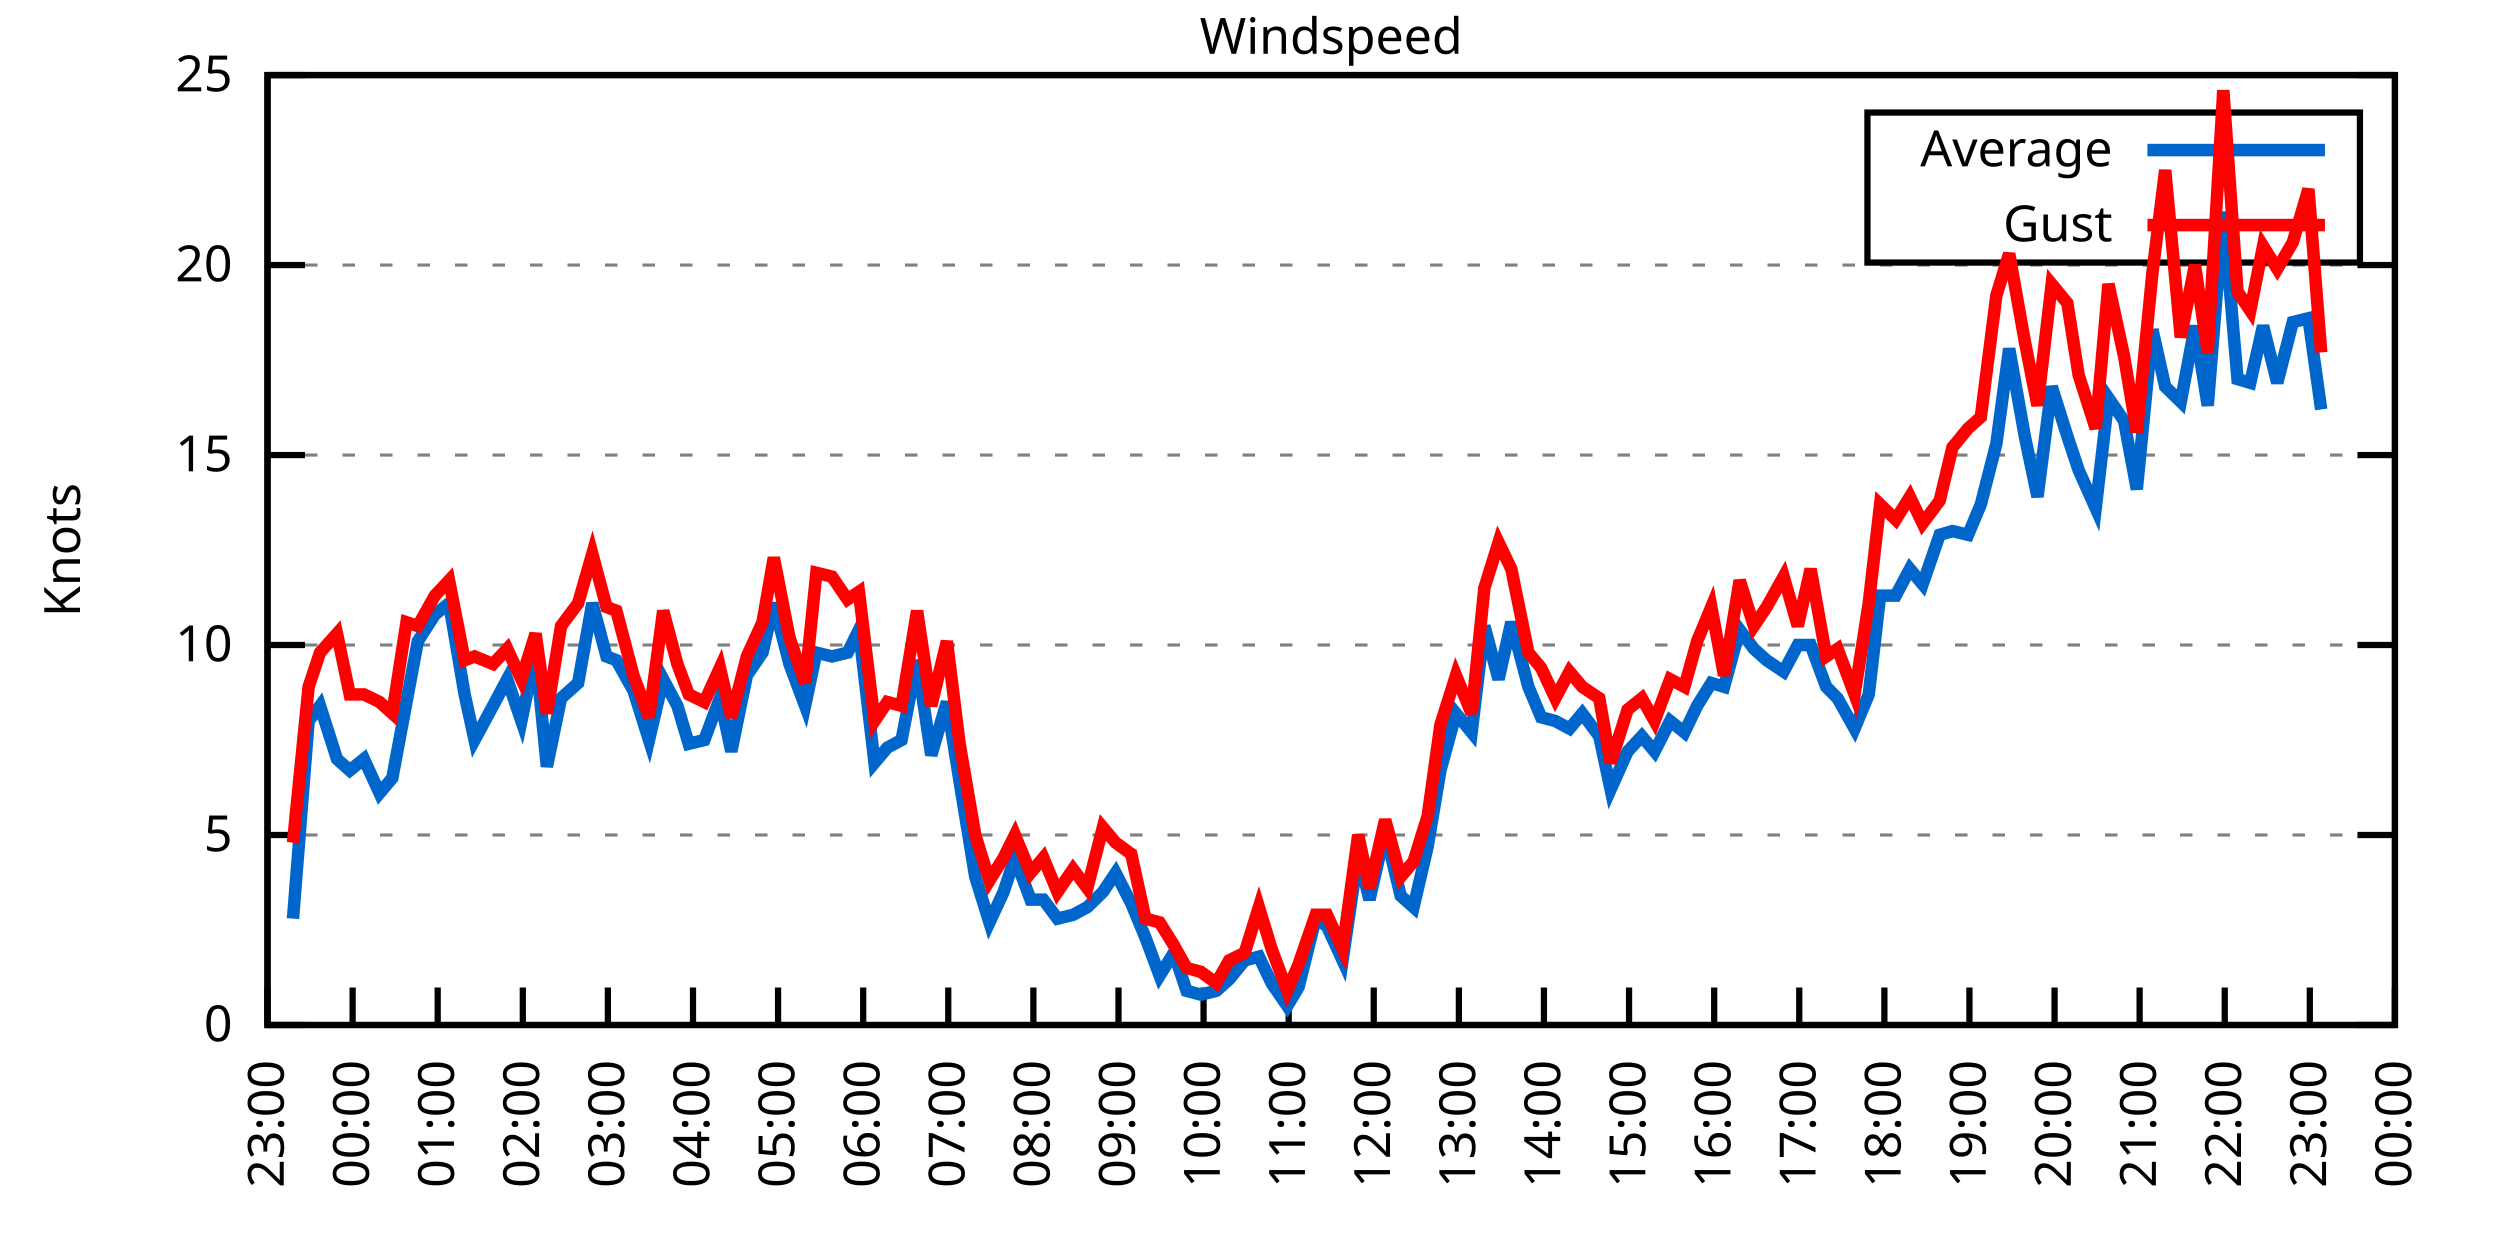
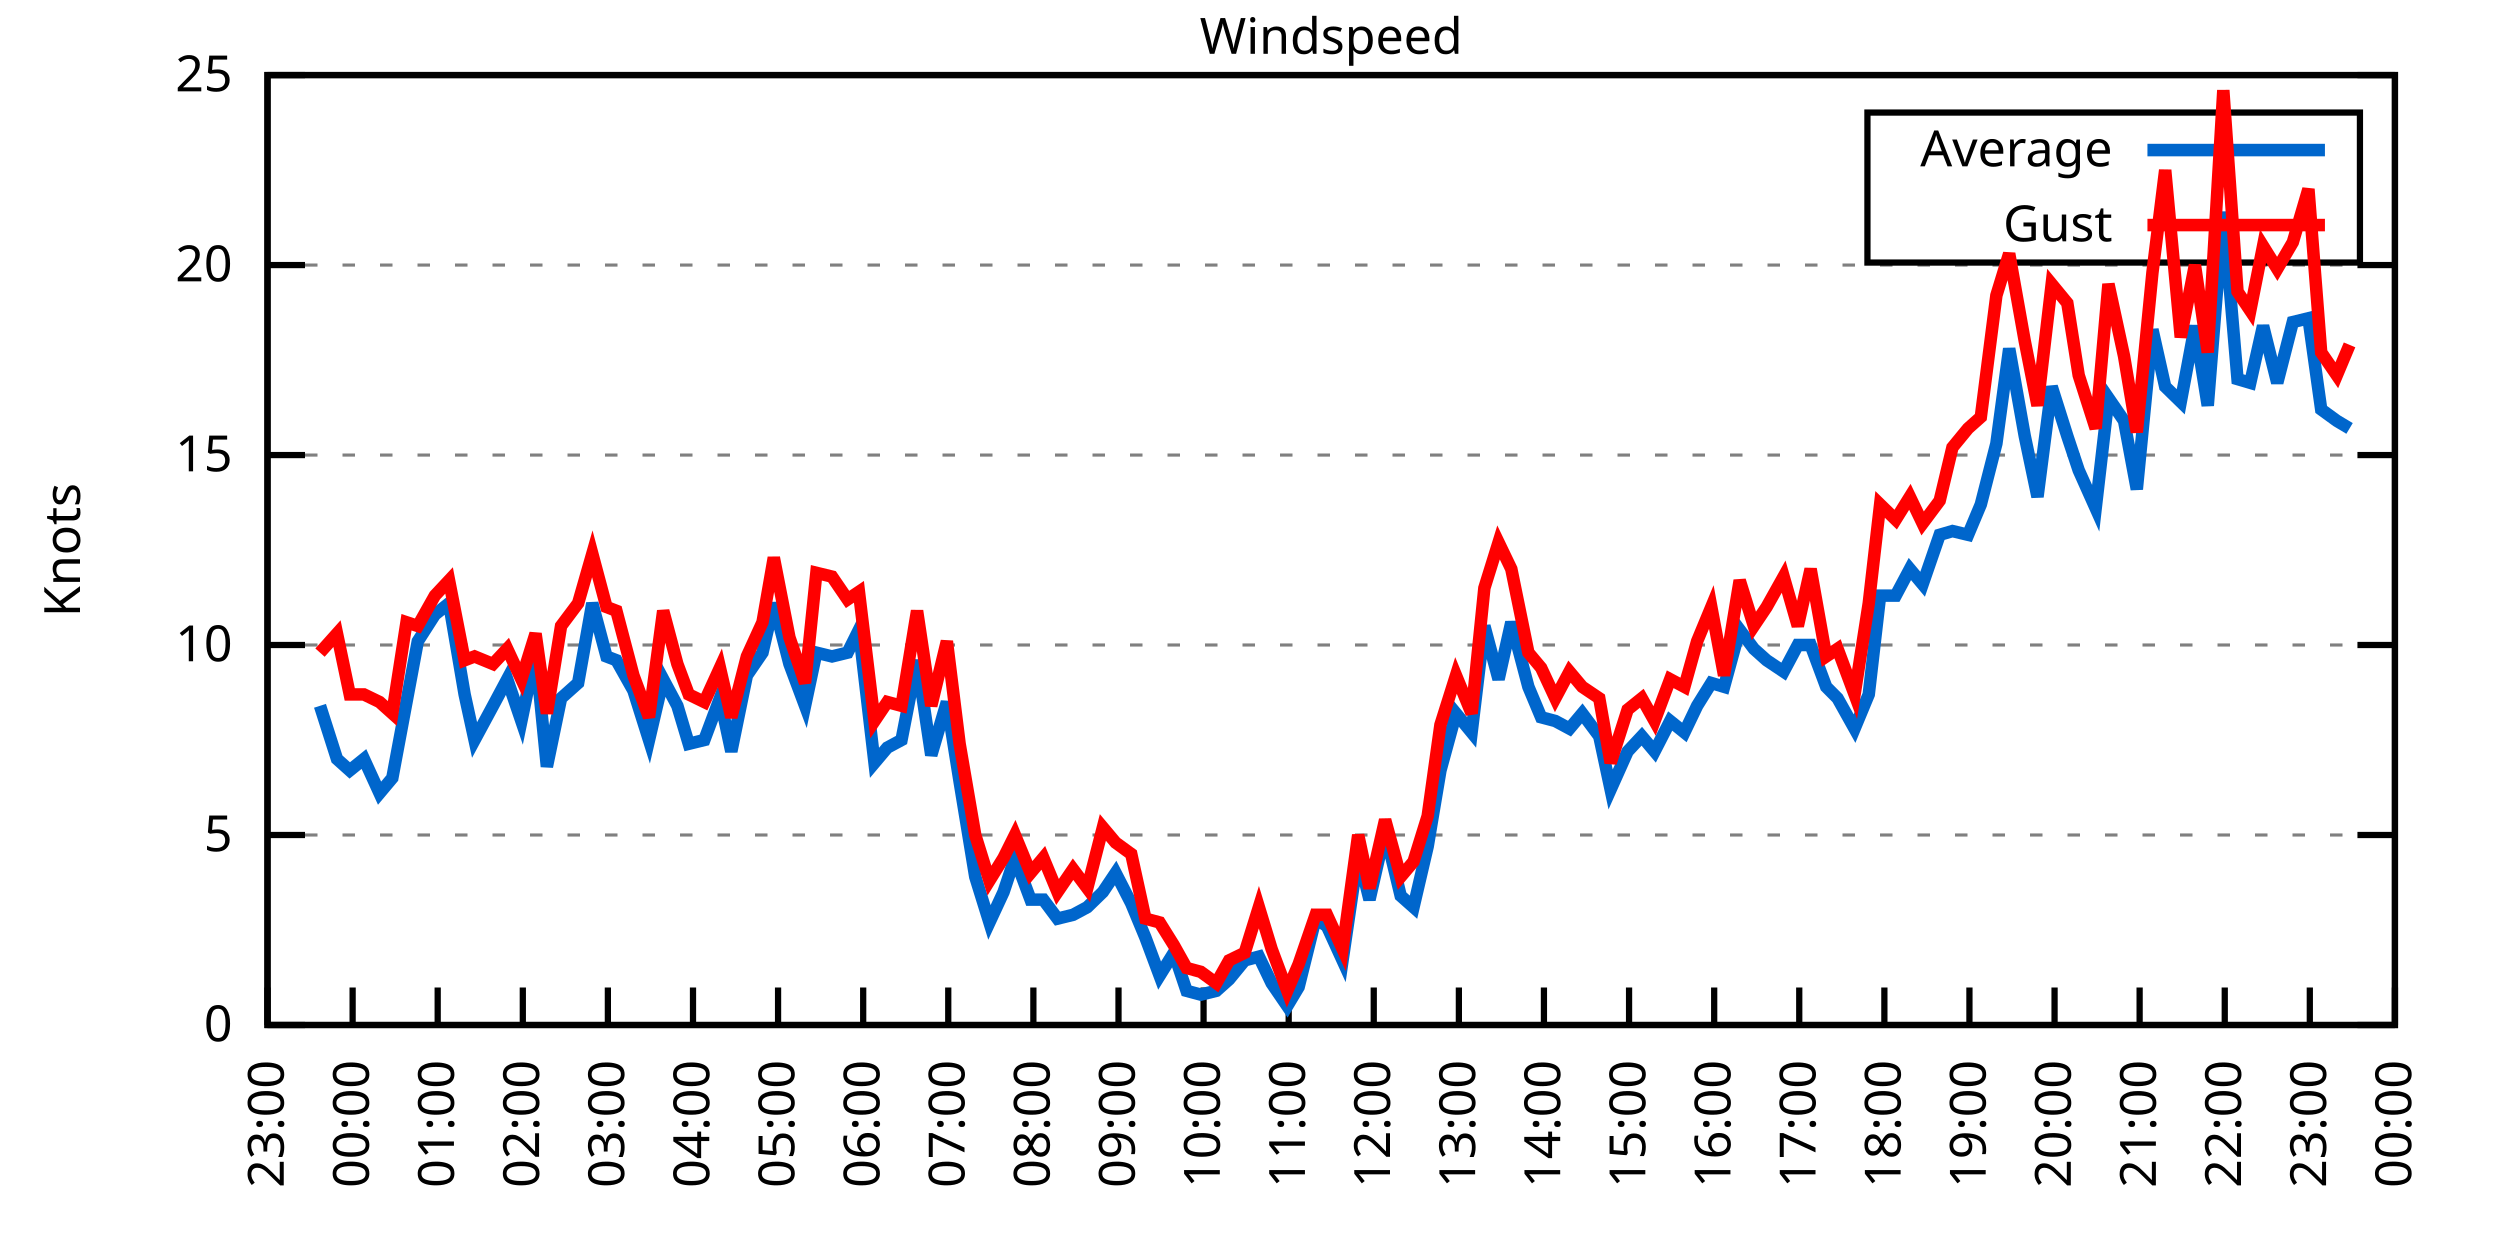
<svg xmlns="http://www.w3.org/2000/svg" xmlns:xlink="http://www.w3.org/1999/xlink" width="400" height="200" viewBox="0 0 400 200">
  <g id="gnuplot_canvas">
    <rect x="0" y="0" width="400" height="200" fill="none" />
    <defs>
      <circle id="gpDot" r="0.5" stroke-width="0.5" stroke="currentColor" />
      <path id="gpPt0" stroke-width="0.333" stroke="currentColor" d="M-1,0 h2 M0,-1 v2" />
      <path id="gpPt1" stroke-width="0.333" stroke="currentColor" d="M-1,-1 L1,1 M1,-1 L-1,1" />
      <path id="gpPt2" stroke-width="0.333" stroke="currentColor" d="M-1,0 L1,0 M0,-1 L0,1 M-1,-1 L1,1 M-1,1 L1,-1" />
      <rect id="gpPt3" stroke-width="0.333" stroke="currentColor" x="-1" y="-1" width="2" height="2" />
      <rect id="gpPt4" stroke-width="0.333" stroke="currentColor" fill="currentColor" x="-1" y="-1" width="2" height="2" />
      <circle id="gpPt5" stroke-width="0.333" stroke="currentColor" cx="0" cy="0" r="1" />
      <use xlink:href="#gpPt5" id="gpPt6" fill="currentColor" stroke="none" />
      <path id="gpPt7" stroke-width="0.333" stroke="currentColor" d="M0,-1.33 L-1.33,0.67 L1.33,0.67 z" />
      <use xlink:href="#gpPt7" id="gpPt8" fill="currentColor" stroke="none" />
      <use xlink:href="#gpPt7" id="gpPt9" stroke="currentColor" transform="rotate(180)" />
      <use xlink:href="#gpPt9" id="gpPt10" fill="currentColor" stroke="none" />
      <use xlink:href="#gpPt3" id="gpPt11" stroke="currentColor" transform="rotate(45)" />
      <use xlink:href="#gpPt11" id="gpPt12" fill="currentColor" stroke="none" />
      <path id="gpPt13" stroke-width="0.333" stroke="currentColor" d="M0,1.330 L1.265,0.411 L0.782,-1.067 L-0.782,-1.076 L-1.265,0.411 z" />
      <use xlink:href="#gpPt13" id="gpPt14" fill="currentColor" stroke="none" />
      <filter id="textbox" filterUnits="objectBoundingBox" x="0" y="0" height="1" width="1">
        <feFlood flood-color="white" flood-opacity="1" result="bgnd" />
        <feComposite in="SourceGraphic" in2="bgnd" operator="atop" />
      </filter>
      <filter id="greybox" filterUnits="objectBoundingBox" x="0" y="0" height="1" width="1">
        <feFlood flood-color="lightgrey" flood-opacity="1" result="grey" />
        <feComposite in="SourceGraphic" in2="grey" operator="atop" />
      </filter>
    </defs>
    <g fill="none" color="white" stroke="currentColor" stroke-width="1.00" stroke-linecap="butt" stroke-linejoin="miter">
</g>
    <g fill="none" color="black" stroke="currentColor" stroke-width="1.00" stroke-linecap="butt" stroke-linejoin="miter">
      <g stroke="none" shape-rendering="crispEdges">
        <polygon fill="rgb(255, 255, 255)" points="42.80,164.00 383.18,164.00 383.18,12.02 42.80,12.02 " />
      </g>
    </g>
    <g fill="none" color="black" stroke="currentColor" stroke-width="1.00" stroke-linecap="butt" stroke-linejoin="miter">
</g>
    <g fill="none" color="black" stroke="black" stroke-width="0.50" stroke-linecap="butt" stroke-linejoin="miter">
</g>
    <g fill="none" color="gray" stroke="currentColor" stroke-width="0.50" stroke-linecap="butt" stroke-linejoin="miter">
      <path stroke="gray" stroke-dasharray="2,4" class="gridline" d="M42.80,164.00 L383.19,164.00  " />
    </g>
    <g fill="none" color="gray" stroke="gray" stroke-width="1.00" stroke-linecap="butt" stroke-linejoin="miter">
</g>
    <g fill="none" color="black" stroke="currentColor" stroke-width="1.00" stroke-linecap="butt" stroke-linejoin="miter">
      <path stroke="black" d="M42.80,164.00 L48.80,164.00 M383.19,164.00 L377.19,164.00  " />
      <g transform="translate(37.20,166.60)" stroke="none" fill="black" font-family="Sans" font-size="8.00" text-anchor="end">
        <text>
          <tspan font-family="Sans"> 0</tspan>
        </text>
      </g>
    </g>
    <g fill="none" color="black" stroke="currentColor" stroke-width="1.00" stroke-linecap="butt" stroke-linejoin="miter">
</g>
    <g fill="none" color="black" stroke="black" stroke-width="0.50" stroke-linecap="butt" stroke-linejoin="miter">
</g>
    <g fill="none" color="gray" stroke="currentColor" stroke-width="0.50" stroke-linecap="butt" stroke-linejoin="miter">
      <path stroke="gray" stroke-dasharray="2,4" class="gridline" d="M42.80,133.60 L383.19,133.60  " />
    </g>
    <g fill="none" color="gray" stroke="gray" stroke-width="1.00" stroke-linecap="butt" stroke-linejoin="miter">
</g>
    <g fill="none" color="black" stroke="currentColor" stroke-width="1.00" stroke-linecap="butt" stroke-linejoin="miter">
      <path stroke="black" d="M42.80,133.60 L48.80,133.60 M383.19,133.60 L377.19,133.60  " />
      <g transform="translate(37.20,136.20)" stroke="none" fill="black" font-family="Sans" font-size="8.00" text-anchor="end">
        <text>
          <tspan font-family="Sans"> 5</tspan>
        </text>
      </g>
    </g>
    <g fill="none" color="black" stroke="currentColor" stroke-width="1.00" stroke-linecap="butt" stroke-linejoin="miter">
</g>
    <g fill="none" color="black" stroke="black" stroke-width="0.50" stroke-linecap="butt" stroke-linejoin="miter">
</g>
    <g fill="none" color="gray" stroke="currentColor" stroke-width="0.50" stroke-linecap="butt" stroke-linejoin="miter">
      <path stroke="gray" stroke-dasharray="2,4" class="gridline" d="M42.80,103.20 L383.19,103.20  " />
    </g>
    <g fill="none" color="gray" stroke="gray" stroke-width="1.00" stroke-linecap="butt" stroke-linejoin="miter">
</g>
    <g fill="none" color="black" stroke="currentColor" stroke-width="1.00" stroke-linecap="butt" stroke-linejoin="miter">
      <path stroke="black" d="M42.80,103.20 L48.80,103.20 M383.19,103.20 L377.19,103.20  " />
      <g transform="translate(37.20,105.80)" stroke="none" fill="black" font-family="Sans" font-size="8.00" text-anchor="end">
        <text>
          <tspan font-family="Sans"> 10</tspan>
        </text>
      </g>
    </g>
    <g fill="none" color="black" stroke="currentColor" stroke-width="1.00" stroke-linecap="butt" stroke-linejoin="miter">
</g>
    <g fill="none" color="black" stroke="black" stroke-width="0.50" stroke-linecap="butt" stroke-linejoin="miter">
</g>
    <g fill="none" color="gray" stroke="currentColor" stroke-width="0.50" stroke-linecap="butt" stroke-linejoin="miter">
      <path stroke="gray" stroke-dasharray="2,4" class="gridline" d="M42.80,72.81 L383.19,72.81  " />
    </g>
    <g fill="none" color="gray" stroke="gray" stroke-width="1.00" stroke-linecap="butt" stroke-linejoin="miter">
</g>
    <g fill="none" color="black" stroke="currentColor" stroke-width="1.00" stroke-linecap="butt" stroke-linejoin="miter">
      <path stroke="black" d="M42.80,72.81 L48.80,72.81 M383.19,72.81 L377.19,72.81  " />
      <g transform="translate(37.20,75.41)" stroke="none" fill="black" font-family="Sans" font-size="8.00" text-anchor="end">
        <text>
          <tspan font-family="Sans"> 15</tspan>
        </text>
      </g>
    </g>
    <g fill="none" color="black" stroke="currentColor" stroke-width="1.00" stroke-linecap="butt" stroke-linejoin="miter">
</g>
    <g fill="none" color="black" stroke="black" stroke-width="0.50" stroke-linecap="butt" stroke-linejoin="miter">
</g>
    <g fill="none" color="gray" stroke="currentColor" stroke-width="0.50" stroke-linecap="butt" stroke-linejoin="miter">
      <path stroke="gray" stroke-dasharray="2,4" class="gridline" d="M42.80,42.41 L383.19,42.41  " />
    </g>
    <g fill="none" color="gray" stroke="gray" stroke-width="1.00" stroke-linecap="butt" stroke-linejoin="miter">
</g>
    <g fill="none" color="black" stroke="currentColor" stroke-width="1.00" stroke-linecap="butt" stroke-linejoin="miter">
      <path stroke="black" d="M42.80,42.41 L48.80,42.41 M383.19,42.41 L377.19,42.41  " />
      <g transform="translate(37.20,45.01)" stroke="none" fill="black" font-family="Sans" font-size="8.00" text-anchor="end">
        <text>
          <tspan font-family="Sans"> 20</tspan>
        </text>
      </g>
    </g>
    <g fill="none" color="black" stroke="currentColor" stroke-width="1.00" stroke-linecap="butt" stroke-linejoin="miter">
</g>
    <g fill="none" color="black" stroke="black" stroke-width="0.50" stroke-linecap="butt" stroke-linejoin="miter">
</g>
    <g fill="none" color="gray" stroke="currentColor" stroke-width="0.50" stroke-linecap="butt" stroke-linejoin="miter">
      <path stroke="gray" stroke-dasharray="2,4" class="gridline" d="M42.80,12.01 L383.19,12.01  " />
    </g>
    <g fill="none" color="gray" stroke="gray" stroke-width="1.00" stroke-linecap="butt" stroke-linejoin="miter">
</g>
    <g fill="none" color="black" stroke="currentColor" stroke-width="1.00" stroke-linecap="butt" stroke-linejoin="miter">
      <path stroke="black" d="M42.80,12.01 L48.80,12.01 M383.19,12.01 L377.19,12.01  " />
      <g transform="translate(37.20,14.61)" stroke="none" fill="black" font-family="Sans" font-size="8.00" text-anchor="end">
        <text>
          <tspan font-family="Sans"> 25</tspan>
        </text>
      </g>
    </g>
    <g fill="none" color="black" stroke="currentColor" stroke-width="1.00" stroke-linecap="butt" stroke-linejoin="miter">
      <path stroke="black" d="M42.80,164.00 L42.80,158.00  " />
      <g transform="translate(45.40,169.60) rotate(270.00)" stroke="none" fill="black" font-family="Sans" font-size="8.00" text-anchor="end">
        <text>
          <tspan font-family="Sans">23:00</tspan>
        </text>
      </g>
    </g>
    <g fill="none" color="black" stroke="currentColor" stroke-width="1.00" stroke-linecap="butt" stroke-linejoin="miter">
      <path stroke="black" d="M56.42,164.00 L56.42,158.00  " />
      <g transform="translate(59.02,169.60) rotate(270.00)" stroke="none" fill="black" font-family="Sans" font-size="8.00" text-anchor="end">
        <text>
          <tspan font-family="Sans">00:00</tspan>
        </text>
      </g>
    </g>
    <g fill="none" color="black" stroke="currentColor" stroke-width="1.00" stroke-linecap="butt" stroke-linejoin="miter">
      <path stroke="black" d="M70.03,164.00 L70.03,158.00  " />
      <g transform="translate(72.63,169.60) rotate(270.00)" stroke="none" fill="black" font-family="Sans" font-size="8.00" text-anchor="end">
        <text>
          <tspan font-family="Sans">01:00</tspan>
        </text>
      </g>
    </g>
    <g fill="none" color="black" stroke="currentColor" stroke-width="1.00" stroke-linecap="butt" stroke-linejoin="miter">
      <path stroke="black" d="M83.65,164.00 L83.65,158.00  " />
      <g transform="translate(86.25,169.60) rotate(270.00)" stroke="none" fill="black" font-family="Sans" font-size="8.00" text-anchor="end">
        <text>
          <tspan font-family="Sans">02:00</tspan>
        </text>
      </g>
    </g>
    <g fill="none" color="black" stroke="currentColor" stroke-width="1.00" stroke-linecap="butt" stroke-linejoin="miter">
      <path stroke="black" d="M97.26,164.00 L97.26,158.00  " />
      <g transform="translate(99.86,169.60) rotate(270.00)" stroke="none" fill="black" font-family="Sans" font-size="8.00" text-anchor="end">
        <text>
          <tspan font-family="Sans">03:00</tspan>
        </text>
      </g>
    </g>
    <g fill="none" color="black" stroke="currentColor" stroke-width="1.00" stroke-linecap="butt" stroke-linejoin="miter">
      <path stroke="black" d="M110.88,164.00 L110.88,158.00  " />
      <g transform="translate(113.48,169.60) rotate(270.00)" stroke="none" fill="black" font-family="Sans" font-size="8.00" text-anchor="end">
        <text>
          <tspan font-family="Sans">04:00</tspan>
        </text>
      </g>
    </g>
    <g fill="none" color="black" stroke="currentColor" stroke-width="1.00" stroke-linecap="butt" stroke-linejoin="miter">
      <path stroke="black" d="M124.49,164.00 L124.49,158.00  " />
      <g transform="translate(127.09,169.60) rotate(270.00)" stroke="none" fill="black" font-family="Sans" font-size="8.00" text-anchor="end">
        <text>
          <tspan font-family="Sans">05:00</tspan>
        </text>
      </g>
    </g>
    <g fill="none" color="black" stroke="currentColor" stroke-width="1.00" stroke-linecap="butt" stroke-linejoin="miter">
      <path stroke="black" d="M138.11,164.00 L138.11,158.00  " />
      <g transform="translate(140.71,169.60) rotate(270.00)" stroke="none" fill="black" font-family="Sans" font-size="8.00" text-anchor="end">
        <text>
          <tspan font-family="Sans">06:00</tspan>
        </text>
      </g>
    </g>
    <g fill="none" color="black" stroke="currentColor" stroke-width="1.00" stroke-linecap="butt" stroke-linejoin="miter">
      <path stroke="black" d="M151.72,164.00 L151.72,158.00  " />
      <g transform="translate(154.32,169.60) rotate(270.00)" stroke="none" fill="black" font-family="Sans" font-size="8.00" text-anchor="end">
        <text>
          <tspan font-family="Sans">07:00</tspan>
        </text>
      </g>
    </g>
    <g fill="none" color="black" stroke="currentColor" stroke-width="1.00" stroke-linecap="butt" stroke-linejoin="miter">
      <path stroke="black" d="M165.34,164.00 L165.34,158.00  " />
      <g transform="translate(167.94,169.60) rotate(270.00)" stroke="none" fill="black" font-family="Sans" font-size="8.00" text-anchor="end">
        <text>
          <tspan font-family="Sans">08:00</tspan>
        </text>
      </g>
    </g>
    <g fill="none" color="black" stroke="currentColor" stroke-width="1.00" stroke-linecap="butt" stroke-linejoin="miter">
      <path stroke="black" d="M178.96,164.00 L178.96,158.00  " />
      <g transform="translate(181.56,169.60) rotate(270.00)" stroke="none" fill="black" font-family="Sans" font-size="8.00" text-anchor="end">
        <text>
          <tspan font-family="Sans">09:00</tspan>
        </text>
      </g>
    </g>
    <g fill="none" color="black" stroke="currentColor" stroke-width="1.00" stroke-linecap="butt" stroke-linejoin="miter">
      <path stroke="black" d="M192.57,164.00 L192.57,158.00  " />
      <g transform="translate(195.17,169.60) rotate(270.00)" stroke="none" fill="black" font-family="Sans" font-size="8.00" text-anchor="end">
        <text>
          <tspan font-family="Sans">10:00</tspan>
        </text>
      </g>
    </g>
    <g fill="none" color="black" stroke="currentColor" stroke-width="1.00" stroke-linecap="butt" stroke-linejoin="miter">
      <path stroke="black" d="M206.19,164.00 L206.19,158.00  " />
      <g transform="translate(208.79,169.60) rotate(270.00)" stroke="none" fill="black" font-family="Sans" font-size="8.00" text-anchor="end">
        <text>
          <tspan font-family="Sans">11:00</tspan>
        </text>
      </g>
    </g>
    <g fill="none" color="black" stroke="currentColor" stroke-width="1.00" stroke-linecap="butt" stroke-linejoin="miter">
      <path stroke="black" d="M219.80,164.00 L219.80,158.00  " />
      <g transform="translate(222.40,169.60) rotate(270.00)" stroke="none" fill="black" font-family="Sans" font-size="8.00" text-anchor="end">
        <text>
          <tspan font-family="Sans">12:00</tspan>
        </text>
      </g>
    </g>
    <g fill="none" color="black" stroke="currentColor" stroke-width="1.00" stroke-linecap="butt" stroke-linejoin="miter">
      <path stroke="black" d="M233.42,164.00 L233.42,158.00  " />
      <g transform="translate(236.02,169.60) rotate(270.00)" stroke="none" fill="black" font-family="Sans" font-size="8.00" text-anchor="end">
        <text>
          <tspan font-family="Sans">13:00</tspan>
        </text>
      </g>
    </g>
    <g fill="none" color="black" stroke="currentColor" stroke-width="1.00" stroke-linecap="butt" stroke-linejoin="miter">
      <path stroke="black" d="M247.03,164.00 L247.03,158.00  " />
      <g transform="translate(249.63,169.60) rotate(270.00)" stroke="none" fill="black" font-family="Sans" font-size="8.00" text-anchor="end">
        <text>
          <tspan font-family="Sans">14:00</tspan>
        </text>
      </g>
    </g>
    <g fill="none" color="black" stroke="currentColor" stroke-width="1.00" stroke-linecap="butt" stroke-linejoin="miter">
      <path stroke="black" d="M260.65,164.00 L260.65,158.00  " />
      <g transform="translate(263.25,169.60) rotate(270.00)" stroke="none" fill="black" font-family="Sans" font-size="8.00" text-anchor="end">
        <text>
          <tspan font-family="Sans">15:00</tspan>
        </text>
      </g>
    </g>
    <g fill="none" color="black" stroke="currentColor" stroke-width="1.00" stroke-linecap="butt" stroke-linejoin="miter">
      <path stroke="black" d="M274.27,164.00 L274.27,158.00  " />
      <g transform="translate(276.87,169.60) rotate(270.00)" stroke="none" fill="black" font-family="Sans" font-size="8.00" text-anchor="end">
        <text>
          <tspan font-family="Sans">16:00</tspan>
        </text>
      </g>
    </g>
    <g fill="none" color="black" stroke="currentColor" stroke-width="1.00" stroke-linecap="butt" stroke-linejoin="miter">
      <path stroke="black" d="M287.88,164.00 L287.88,158.00  " />
      <g transform="translate(290.48,169.60) rotate(270.00)" stroke="none" fill="black" font-family="Sans" font-size="8.00" text-anchor="end">
        <text>
          <tspan font-family="Sans">17:00</tspan>
        </text>
      </g>
    </g>
    <g fill="none" color="black" stroke="currentColor" stroke-width="1.00" stroke-linecap="butt" stroke-linejoin="miter">
      <path stroke="black" d="M301.50,164.00 L301.50,158.00  " />
      <g transform="translate(304.10,169.60) rotate(270.00)" stroke="none" fill="black" font-family="Sans" font-size="8.00" text-anchor="end">
        <text>
          <tspan font-family="Sans">18:00</tspan>
        </text>
      </g>
    </g>
    <g fill="none" color="black" stroke="currentColor" stroke-width="1.00" stroke-linecap="butt" stroke-linejoin="miter">
      <path stroke="black" d="M315.11,164.00 L315.11,158.00  " />
      <g transform="translate(317.71,169.60) rotate(270.00)" stroke="none" fill="black" font-family="Sans" font-size="8.00" text-anchor="end">
        <text>
          <tspan font-family="Sans">19:00</tspan>
        </text>
      </g>
    </g>
    <g fill="none" color="black" stroke="currentColor" stroke-width="1.00" stroke-linecap="butt" stroke-linejoin="miter">
      <path stroke="black" d="M328.73,164.00 L328.73,158.00  " />
      <g transform="translate(331.33,169.60) rotate(270.00)" stroke="none" fill="black" font-family="Sans" font-size="8.00" text-anchor="end">
        <text>
          <tspan font-family="Sans">20:00</tspan>
        </text>
      </g>
    </g>
    <g fill="none" color="black" stroke="currentColor" stroke-width="1.00" stroke-linecap="butt" stroke-linejoin="miter">
      <path stroke="black" d="M342.34,164.00 L342.34,158.00  " />
      <g transform="translate(344.94,169.60) rotate(270.00)" stroke="none" fill="black" font-family="Sans" font-size="8.00" text-anchor="end">
        <text>
          <tspan font-family="Sans">21:00</tspan>
        </text>
      </g>
    </g>
    <g fill="none" color="black" stroke="currentColor" stroke-width="1.00" stroke-linecap="butt" stroke-linejoin="miter">
      <path stroke="black" d="M355.96,164.00 L355.96,158.00  " />
      <g transform="translate(358.56,169.60) rotate(270.00)" stroke="none" fill="black" font-family="Sans" font-size="8.00" text-anchor="end">
        <text>
          <tspan font-family="Sans">22:00</tspan>
        </text>
      </g>
    </g>
    <g fill="none" color="black" stroke="currentColor" stroke-width="1.00" stroke-linecap="butt" stroke-linejoin="miter">
      <path stroke="black" d="M369.57,164.00 L369.57,158.00  " />
      <g transform="translate(372.17,169.60) rotate(270.00)" stroke="none" fill="black" font-family="Sans" font-size="8.00" text-anchor="end">
        <text>
          <tspan font-family="Sans">23:00</tspan>
        </text>
      </g>
    </g>
    <g fill="none" color="black" stroke="currentColor" stroke-width="1.00" stroke-linecap="butt" stroke-linejoin="miter">
      <path stroke="black" d="M383.19,164.00 L383.19,158.00  " />
      <g transform="translate(385.79,169.60) rotate(270.00)" stroke="none" fill="black" font-family="Sans" font-size="8.00" text-anchor="end">
        <text>
          <tspan font-family="Sans">00:00</tspan>
        </text>
      </g>
    </g>
    <g fill="none" color="black" stroke="currentColor" stroke-width="1.00" stroke-linecap="butt" stroke-linejoin="miter">
</g>
    <g fill="none" color="black" stroke="currentColor" stroke-width="1.00" stroke-linecap="butt" stroke-linejoin="miter">
      <path stroke="black" d="M42.80,12.01 L42.80,164.00 L383.19,164.00 L383.19,12.01 L42.80,12.01 Z  " />
    </g>
    <g fill="none" color="black" stroke="currentColor" stroke-width="1.00" stroke-linecap="butt" stroke-linejoin="miter">
</g>
    <g fill="none" color="black" stroke="currentColor" stroke-width="1.00" stroke-linecap="butt" stroke-linejoin="miter">
      <path stroke="black" d="M298.79,42.01 L298.79,18.01 L377.59,18.01 L377.59,42.01 L298.79,42.01 Z  " />
    </g>
    <g id="Windspeed_plot_1">
      <g fill="none" color="white" stroke="black" stroke-width="2.00" stroke-linecap="butt" stroke-linejoin="miter">
</g>
      <g fill="none" color="black" stroke="currentColor" stroke-width="2.00" stroke-linecap="butt" stroke-linejoin="miter">
        <g transform="translate(337.99,26.61)" stroke="none" fill="black" font-family="Sans" font-size="8.00" text-anchor="end">
          <text>
            <tspan font-family="Sans">Average</tspan>
          </text>
        </g>
      </g>
      <g fill="none" color="black" stroke="currentColor" stroke-width="2.00" stroke-linecap="butt" stroke-linejoin="miter">
-         <path stroke="rgb(  0, 102, 204)" d="M343.59,24.01 L371.99,24.01 M46.88,146.98 L49.38,115.36 L51.20,112.93 L53.92,121.44 L55.96,123.27 L58.23,121.44   L60.73,126.91 L62.77,124.48 L65.04,112.32 L66.85,102.60 L69.58,98.34 L71.85,96.52 L74.34,111.11 L75.93,118.40   L78.88,112.93 L81.15,108.68 L83.42,115.36 L85.69,104.42 L87.50,122.66 L89.77,111.72 L92.50,109.28 L94.77,96.52   L97.04,105.03 L98.62,105.64 L101.35,110.50 L103.84,118.40 L106.11,108.68 L108.38,112.93 L110.20,119.01 L112.69,118.40   L115.19,111.72 L117.01,120.23 L119.50,108.07 L122.00,104.42 L123.81,96.52 L126.31,106.24 L128.81,112.93 L130.62,104.42   L133.12,105.03 L135.61,104.42 L137.43,100.77 L139.92,122.05 L141.97,119.62 L144.24,118.40 L146.73,105.64 L149.00,120.83   L151.50,112.32 L153.54,125.09 L156.04,140.29 L158.31,147.59 L160.57,142.72 L162.39,137.25 L164.89,143.94 L166.93,143.94   L169.20,146.98 L171.69,146.37 L173.96,145.15 L176.46,142.72 L178.50,139.68 L181.00,144.55 L183.27,150.02 L185.54,156.10   L187.81,152.45 L189.85,158.53 L192.12,159.14 L194.61,158.53 L196.66,156.70 L199.15,153.66 L201.42,153.06 L203.46,157.31   L205.96,160.96 L207.78,157.92 L210.50,146.98 L212.31,148.19 L214.81,153.66 L217.31,136.64 L219.12,143.94 L221.62,132.99   L224.11,143.33 L226.16,145.15 L228.43,135.43 L230.47,123.27 L232.96,114.15 L235.46,117.19 L237.50,100.16 L239.77,108.68   L241.81,99.56 L244.54,109.89 L246.58,114.76 L248.85,115.36 L251.12,116.58 L253.16,114.15 L255.88,117.80 L257.70,126.31   L260.42,120.23 L262.69,117.80 L264.73,120.23 L267.23,115.36 L269.50,117.19 L271.54,112.93 L273.81,109.28 L275.85,109.89   L278.35,100.77 L280.62,103.81 L282.66,105.64 L285.38,107.46 L287.65,103.20 L289.70,103.20 L292.19,109.89 L294.01,111.72   L296.73,116.58 L299.00,111.11 L300.82,95.30 L303.31,95.30 L305.58,91.04 L307.62,93.48 L310.35,85.57 L312.39,84.97   L314.89,85.57 L316.93,80.71 L319.42,70.98 L321.47,55.78 L323.96,69.77 L326.00,79.49 L328.27,61.86 L330.77,69.77   L332.59,75.24 L335.31,81.32 L337.35,63.69 L339.85,67.33 L341.89,78.28 L344.39,52.74 L346.43,61.86 L348.92,64.29   L351.19,52.14 L353.24,64.90 L355.73,33.90 L358.00,60.65 L360.04,61.25 L362.09,52.14 L364.36,61.25 L366.85,51.53   L369.35,50.92 L371.39,65.51  " />
+         <path stroke="rgb(  0, 102, 204)" d="M343.59,24.01 L371.99,24.01 M51.20,112.93 L53.92,121.44 L55.96,123.27 L58.23,121.44 L60.73,126.91 L62.77,124.48   L65.04,112.32 L66.85,102.60 L69.58,98.34 L71.85,96.52 L74.34,111.11 L75.93,118.40 L78.88,112.93 L81.15,108.68   L83.42,115.36 L85.69,104.42 L87.50,122.66 L89.77,111.72 L92.50,109.28 L94.77,96.52 L97.04,105.03 L98.62,105.64   L101.35,110.50 L103.84,118.40 L106.11,108.68 L108.38,112.93 L110.20,119.01 L112.69,118.40 L115.19,111.72 L117.01,120.23   L119.50,108.07 L122.00,104.42 L123.81,96.52 L126.31,106.24 L128.81,112.93 L130.62,104.42 L133.12,105.03 L135.61,104.42   L137.43,100.77 L139.92,122.05 L141.97,119.62 L144.24,118.40 L146.73,105.64 L149.00,120.83 L151.50,112.32 L153.54,125.09   L156.04,140.29 L158.31,147.59 L160.57,142.72 L162.39,137.25 L164.89,143.94 L166.93,143.94 L169.20,146.98 L171.69,146.37   L173.96,145.15 L176.46,142.72 L178.50,139.68 L181.00,144.55 L183.27,150.02 L185.54,156.10 L187.81,152.45 L189.85,158.53   L192.12,159.14 L194.61,158.53 L196.66,156.70 L199.15,153.66 L201.42,153.06 L203.46,157.31 L205.96,160.96 L207.78,157.92   L210.50,146.98 L212.31,148.19 L214.81,153.66 L217.31,136.64 L219.12,143.94 L221.62,132.99 L224.11,143.33 L226.16,145.15   L228.43,135.43 L230.47,123.27 L232.96,114.15 L235.46,117.19 L237.50,100.16 L239.77,108.68 L241.81,99.56 L244.54,109.89   L246.58,114.76 L248.85,115.36 L251.12,116.58 L253.16,114.15 L255.88,117.80 L257.70,126.31 L260.42,120.23 L262.69,117.80   L264.73,120.23 L267.23,115.36 L269.50,117.19 L271.54,112.93 L273.81,109.28 L275.85,109.89 L278.35,100.77 L280.62,103.81   L282.66,105.64 L285.38,107.46 L287.65,103.20 L289.70,103.20 L292.19,109.89 L294.01,111.72 L296.73,116.58 L299.00,111.11   L300.82,95.30 L303.31,95.30 L305.58,91.04 L307.62,93.48 L310.35,85.57 L312.39,84.97 L314.89,85.57 L316.93,80.71   L319.42,70.98 L321.47,55.78 L323.96,69.77 L326.00,79.49 L328.27,61.86 L330.77,69.77 L332.59,75.24 L335.31,81.32   L337.35,63.69 L339.85,67.33 L341.89,78.28 L344.39,52.74 L346.43,61.86 L348.92,64.29 L351.19,52.14 L353.24,64.90   L355.73,33.90 L358.00,60.65 L360.04,61.25 L362.09,52.14 L364.36,61.25 L366.85,51.53 L369.35,50.92 L371.39,65.51   L373.89,67.33 L375.93,68.55  " />
      </g>
    </g>
    <g id="Windspeed_plot_2">
      <g fill="none" color="black" stroke="currentColor" stroke-width="2.00" stroke-linecap="butt" stroke-linejoin="miter">
        <g transform="translate(337.99,38.61)" stroke="none" fill="black" font-family="Sans" font-size="8.00" text-anchor="end">
          <text>
            <tspan font-family="Sans">Gust</tspan>
          </text>
        </g>
      </g>
      <g fill="none" color="black" stroke="currentColor" stroke-width="2.00" stroke-linecap="butt" stroke-linejoin="miter">
-         <path stroke="rgb(255,   0,   0)" d="M343.59,36.01 L371.99,36.01 M46.88,134.82 L49.38,109.89 L51.20,104.42 L53.92,101.38 L55.96,111.11 L58.23,111.11   L60.73,112.32 L62.77,114.15 L65.04,99.56 L66.85,100.16 L69.58,95.30 L71.85,92.87 L74.34,105.64 L75.93,105.03   L78.88,106.24 L81.15,103.81 L83.42,108.68 L85.69,101.38 L87.50,114.15 L89.77,100.16 L92.50,96.52 L94.77,88.61   L97.04,97.12 L98.62,97.73 L101.35,108.07 L103.84,114.76 L106.11,97.73 L108.38,106.24 L110.20,111.11 L112.69,112.32   L115.19,106.85 L117.01,114.76 L119.50,105.03 L122.00,99.56 L123.81,89.22 L126.31,101.99 L128.81,109.28 L130.62,91.65   L133.12,92.26 L135.61,95.91 L137.43,94.69 L139.92,115.36 L141.97,112.32 L144.24,112.93 L146.73,97.73 L149.00,112.93   L151.50,102.60 L153.54,119.01 L156.04,133.60 L158.31,140.90 L160.57,137.25 L162.39,133.60 L164.89,139.68 L166.93,137.25   L169.20,142.72 L171.69,139.07 L173.96,142.11 L176.46,132.39 L178.50,134.82 L181.00,136.64 L183.27,146.98 L185.54,147.59   L187.81,151.23 L189.85,154.88 L192.12,155.49 L194.61,157.31 L196.66,153.66 L199.15,152.45 L201.42,145.15 L203.46,151.84   L205.96,158.53 L207.78,154.27 L210.50,146.37 L212.31,146.37 L214.81,151.84 L217.31,133.60 L219.12,142.11 L221.62,131.17   L224.11,140.29 L226.16,137.86 L228.43,130.56 L230.47,115.97 L232.96,108.07 L235.46,114.15 L237.50,94.08 L239.77,86.79   L241.81,91.04 L244.54,104.42 L246.58,106.85 L248.85,111.72 L251.12,107.46 L253.16,109.89 L255.88,111.72 L257.70,122.05   L260.42,113.54 L262.69,111.72 L264.73,115.36 L267.23,108.68 L269.50,109.89 L271.54,102.60 L273.81,97.12 L275.85,108.07   L278.35,92.87 L280.62,100.16 L282.66,97.12 L285.38,92.26 L287.65,100.16 L289.70,91.04 L292.19,105.03 L294.01,103.81   L296.73,111.11 L299.00,96.52 L300.82,80.71 L303.31,83.14 L305.58,79.49 L307.62,83.75 L310.35,80.10 L312.39,71.59   L314.89,68.55 L316.93,66.73 L319.42,47.27 L321.47,40.58 L323.96,54.57 L326.00,64.90 L328.27,45.45 L330.77,48.49   L332.59,60.04 L335.31,68.55 L337.35,45.45 L339.85,57.00 L341.89,69.16 L344.39,43.62 L346.43,27.21 L348.92,53.96   L351.19,42.41 L353.24,56.39 L355.73,14.44 L358.00,46.66 L360.04,49.70 L362.09,39.37 L364.36,43.02 L366.85,38.76   L369.35,30.25 L371.39,56.39  " />
+         <path stroke="rgb(255,   0,   0)" d="M343.59,36.01 L371.99,36.01 M51.20,104.42 L53.92,101.38 L55.96,111.11 L58.23,111.11 L60.73,112.32 L62.77,114.15   L65.04,99.56 L66.85,100.16 L69.58,95.30 L71.85,92.87 L74.34,105.64 L75.93,105.03 L78.88,106.24 L81.15,103.81   L83.42,108.68 L85.69,101.38 L87.50,114.15 L89.77,100.16 L92.50,96.52 L94.77,88.61 L97.04,97.12 L98.62,97.73   L101.35,108.07 L103.84,114.76 L106.11,97.73 L108.38,106.24 L110.20,111.11 L112.69,112.32 L115.19,106.85 L117.01,114.76   L119.50,105.03 L122.00,99.56 L123.81,89.22 L126.31,101.99 L128.81,109.28 L130.62,91.65 L133.12,92.26 L135.61,95.91   L137.43,94.69 L139.92,115.36 L141.97,112.32 L144.24,112.93 L146.73,97.73 L149.00,112.93 L151.50,102.60 L153.54,119.01   L156.04,133.60 L158.31,140.90 L160.57,137.25 L162.39,133.60 L164.89,139.68 L166.93,137.25 L169.20,142.72 L171.69,139.07   L173.96,142.11 L176.46,132.39 L178.50,134.82 L181.00,136.64 L183.27,146.98 L185.54,147.59 L187.81,151.23 L189.85,154.88   L192.12,155.49 L194.61,157.31 L196.66,153.66 L199.15,152.45 L201.42,145.15 L203.46,151.84 L205.96,158.53 L207.78,154.27   L210.50,146.37 L212.31,146.37 L214.81,151.84 L217.31,133.60 L219.12,142.11 L221.62,131.17 L224.11,140.29 L226.16,137.86   L228.43,130.56 L230.47,115.97 L232.96,108.07 L235.46,114.15 L237.50,94.08 L239.77,86.79 L241.81,91.04 L244.54,104.42   L246.58,106.85 L248.85,111.72 L251.12,107.46 L253.16,109.89 L255.88,111.72 L257.70,122.05 L260.42,113.54 L262.69,111.72   L264.73,115.36 L267.23,108.68 L269.50,109.89 L271.54,102.60 L273.81,97.12 L275.85,108.07 L278.35,92.87 L280.62,100.16   L282.66,97.12 L285.38,92.26 L287.65,100.16 L289.70,91.04 L292.19,105.03 L294.01,103.81 L296.73,111.11 L299.00,96.52   L300.82,80.71 L303.31,83.14 L305.58,79.49 L307.62,83.75 L310.35,80.10 L312.39,71.59 L314.89,68.55 L316.93,66.73   L319.42,47.27 L321.47,40.58 L323.96,54.57 L326.00,64.90 L328.27,45.45 L330.77,48.49 L332.59,60.04 L335.31,68.55   L337.35,45.45 L339.85,57.00 L341.89,69.16 L344.39,43.62 L346.43,27.21 L348.92,53.96 L351.19,42.41 L353.24,56.39   L355.73,14.44 L358.00,46.66 L360.04,49.70 L362.09,39.37 L364.36,43.02 L366.85,38.76 L369.35,30.25 L371.39,56.39   L373.89,60.04 L375.93,55.18  " />
      </g>
    </g>
    <g fill="none" color="black" stroke="currentColor" stroke-width="2.00" stroke-linecap="butt" stroke-linejoin="miter">
</g>
    <g fill="none" color="black" stroke="black" stroke-width="1.00" stroke-linecap="butt" stroke-linejoin="miter">
</g>
    <g fill="none" color="black" stroke="currentColor" stroke-width="1.00" stroke-linecap="butt" stroke-linejoin="miter">
      <path stroke="black" d="M42.80,12.01 L42.80,164.00 L383.19,164.00 L383.19,12.01 L42.80,12.01 Z  " />
      <g transform="translate(12.80,88.01) rotate(270.00)" stroke="none" fill="black" font-family="Sans" font-size="8.00" text-anchor="middle">
        <text>
          <tspan font-family="Sans">Knots</tspan>
        </text>
      </g>
    </g>
    <g fill="none" color="black" stroke="currentColor" stroke-width="1.00" stroke-linecap="butt" stroke-linejoin="miter">
</g>
    <g fill="none" color="black" stroke="currentColor" stroke-width="1.00" stroke-linecap="butt" stroke-linejoin="miter">
      <g transform="translate(212.99,8.61)" stroke="none" fill="black" font-family="Sans" font-size="8.00" text-anchor="middle">
        <text>
          <tspan font-family="Sans">Windspeed</tspan>
        </text>
      </g>
    </g>
    <g fill="none" color="black" stroke="currentColor" stroke-width="1.00" stroke-linecap="butt" stroke-linejoin="miter">
</g>
  </g>
</svg>
